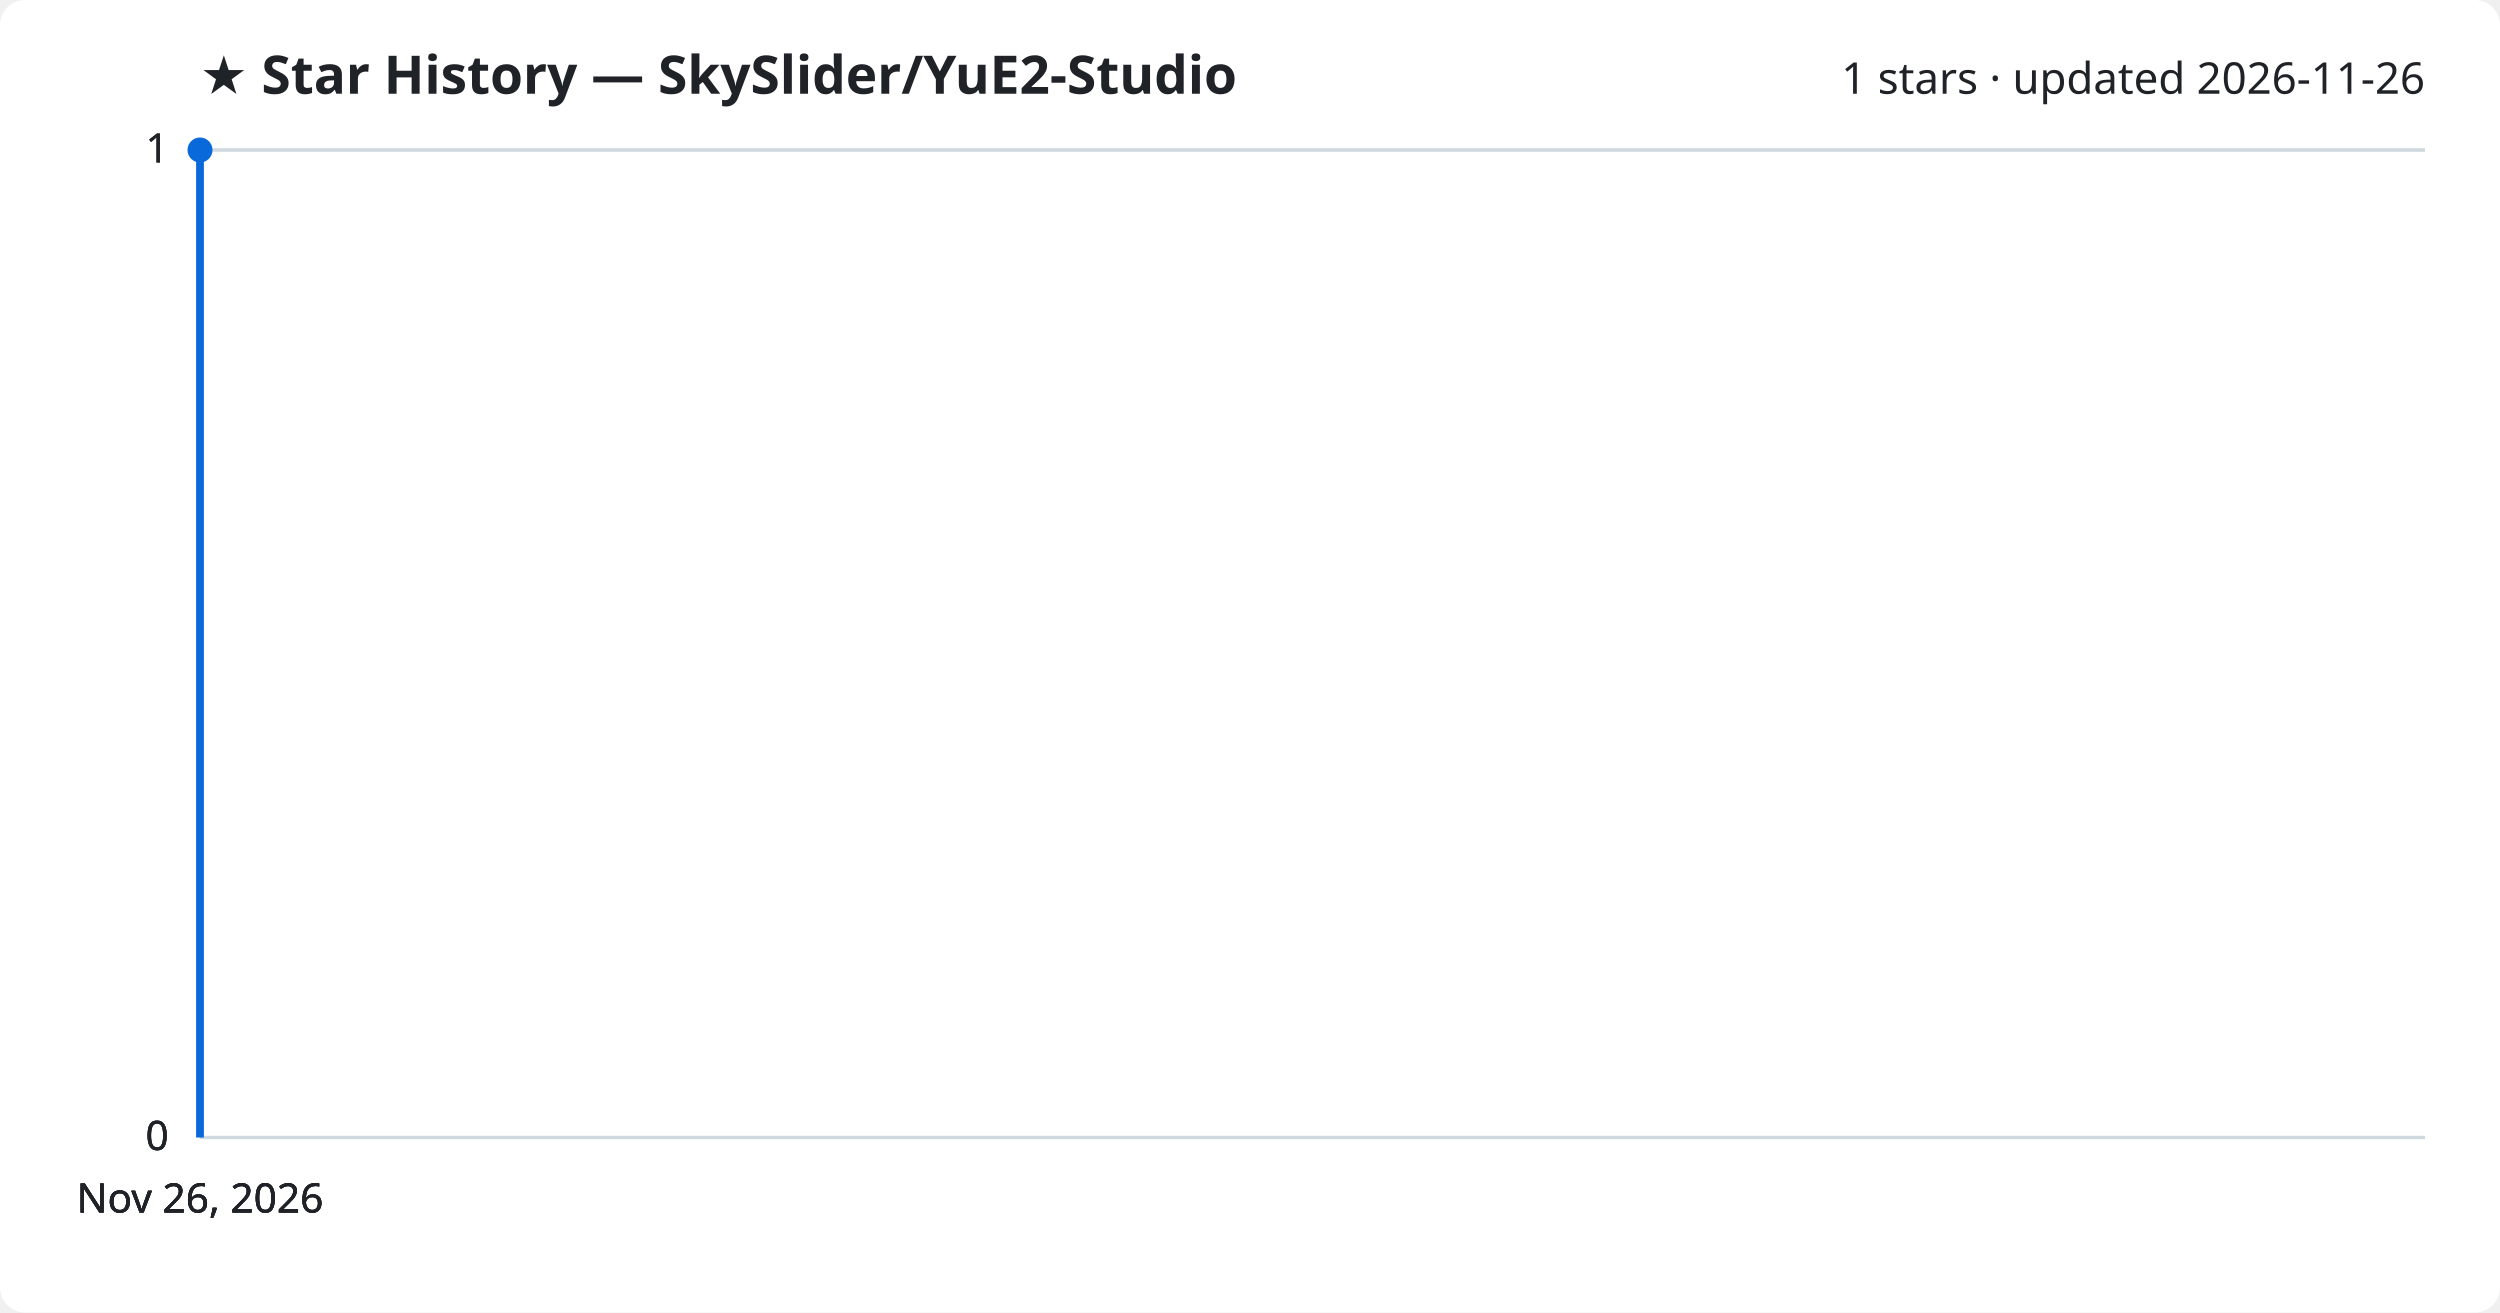
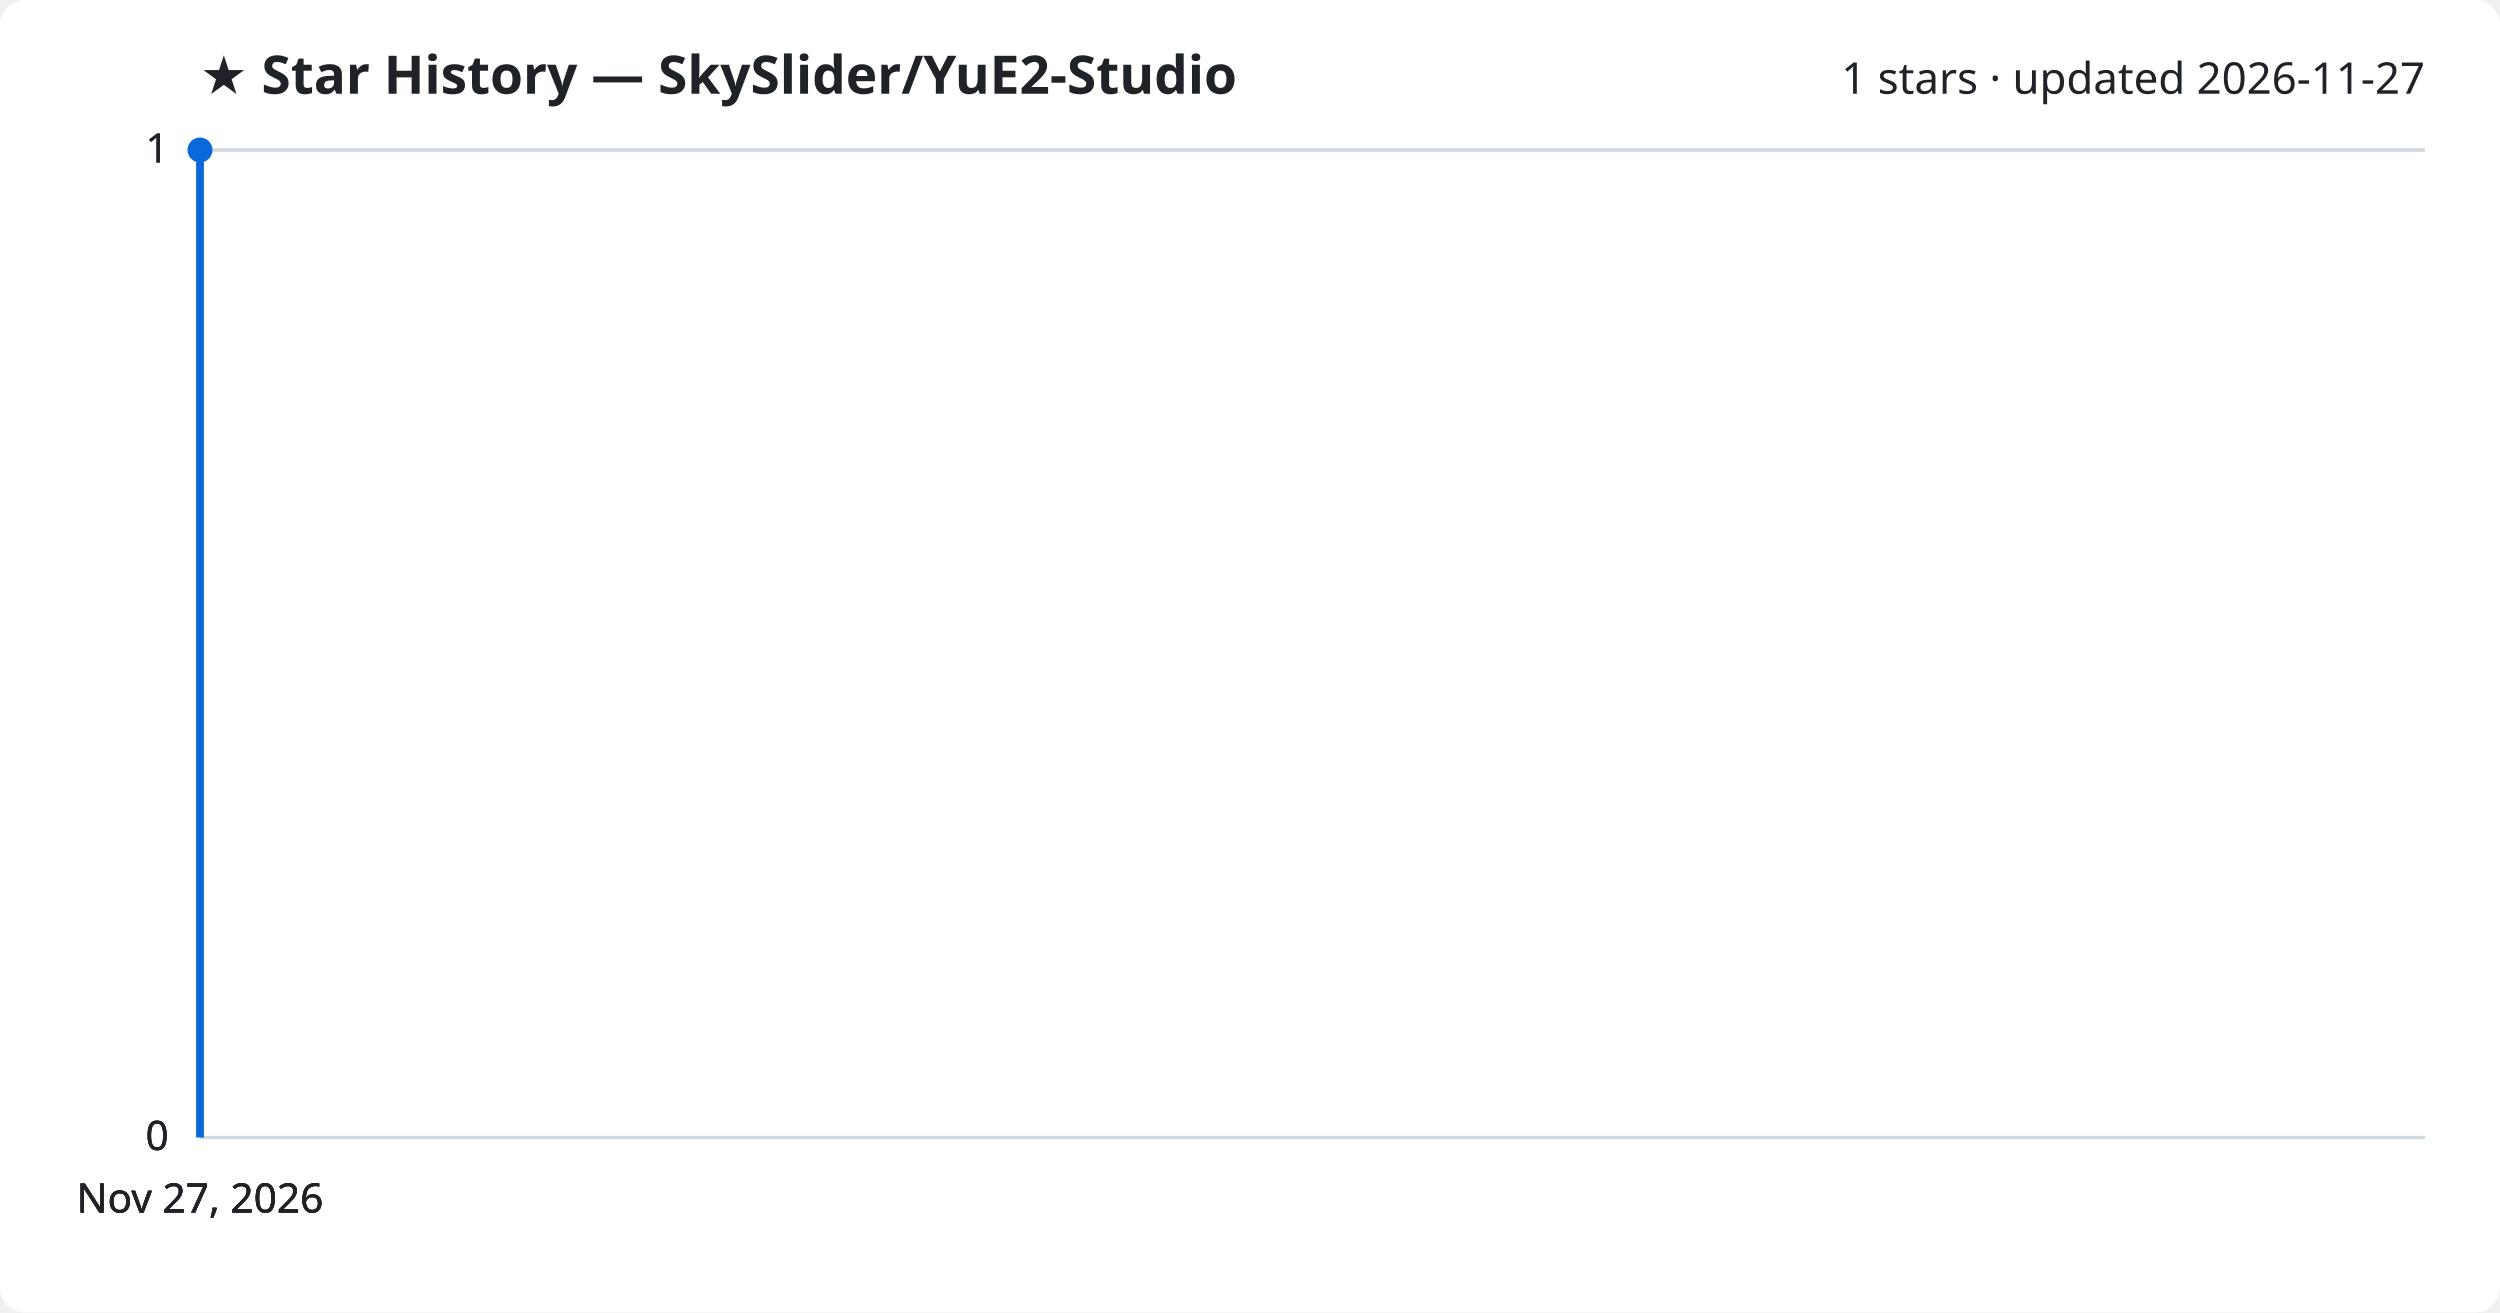
<svg xmlns="http://www.w3.org/2000/svg" viewBox="0 0 800 420" font-family="Segoe UI, sans-serif">
  <rect width="800" height="420" fill="#ffffff" rx="8" />
  <text x="64" y="30" fill="#1f2328" font-size="17" font-weight="700">★ Star History — SkySlider/YuE2-Studio</text>
-   <text x="776" y="30" fill="#1f2328" font-size="14" text-anchor="end">1 stars · updated 2026-11-26</text>
+   <text x="776" y="30" fill="#1f2328" font-size="14" text-anchor="end">1 stars · updated 2026-11-27</text>
  <line x1="64" y1="364.0" x2="776" y2="364.0" stroke="#d1d9e0" stroke-width="1" />
  <text x="54" y="368.0" fill="#1f2328" font-size="13" text-anchor="end">0</text>
  <line x1="64" y1="364.0" x2="776" y2="364.0" stroke="#d1d9e0" stroke-width="1" />
  <text x="54" y="368.0" fill="#1f2328" font-size="13" text-anchor="end">0</text>
  <line x1="64" y1="364.0" x2="776" y2="364.0" stroke="#d1d9e0" stroke-width="1" />
  <text x="54" y="368.0" fill="#1f2328" font-size="13" text-anchor="end">0</text>
  <line x1="64" y1="48.0" x2="776" y2="48.0" stroke="#d1d9e0" stroke-width="1" />
  <text x="54" y="52.0" fill="#1f2328" font-size="13" text-anchor="end">1</text>
  <line x1="64" y1="48.0" x2="776" y2="48.0" stroke="#d1d9e0" stroke-width="1" />
  <text x="54" y="52.0" fill="#1f2328" font-size="13" text-anchor="end">1</text>
  <path d="M64.0,364.0 L64.0,48.0 L64.0,48.0" fill="none" stroke="#0969da" stroke-width="2.5" stroke-linejoin="round" />
  <circle cx="64.0" cy="48.0" r="4" fill="#0969da" />
-   <text x="64.0" y="388" fill="#1f2328" font-size="13" text-anchor="middle">Nov 26, 2026</text>
-   <text x="64.0" y="388" fill="#1f2328" font-size="13" text-anchor="middle">Nov 26, 2026</text>
-   <text x="64.0" y="388" fill="#1f2328" font-size="13" text-anchor="middle">Nov 26, 2026</text>
-   <text x="64.0" y="388" fill="#1f2328" font-size="13" text-anchor="middle">Nov 26, 2026</text>
+   <text x="64.0" y="388" fill="#1f2328" font-size="13" text-anchor="middle">Nov 27, 2026</text>
+   <text x="64.0" y="388" fill="#1f2328" font-size="13" text-anchor="middle">Nov 27, 2026</text>
+   <text x="64.0" y="388" fill="#1f2328" font-size="13" text-anchor="middle">Nov 27, 2026</text>
+   <text x="64.0" y="388" fill="#1f2328" font-size="13" text-anchor="middle">Nov 27, 2026</text>
</svg>
